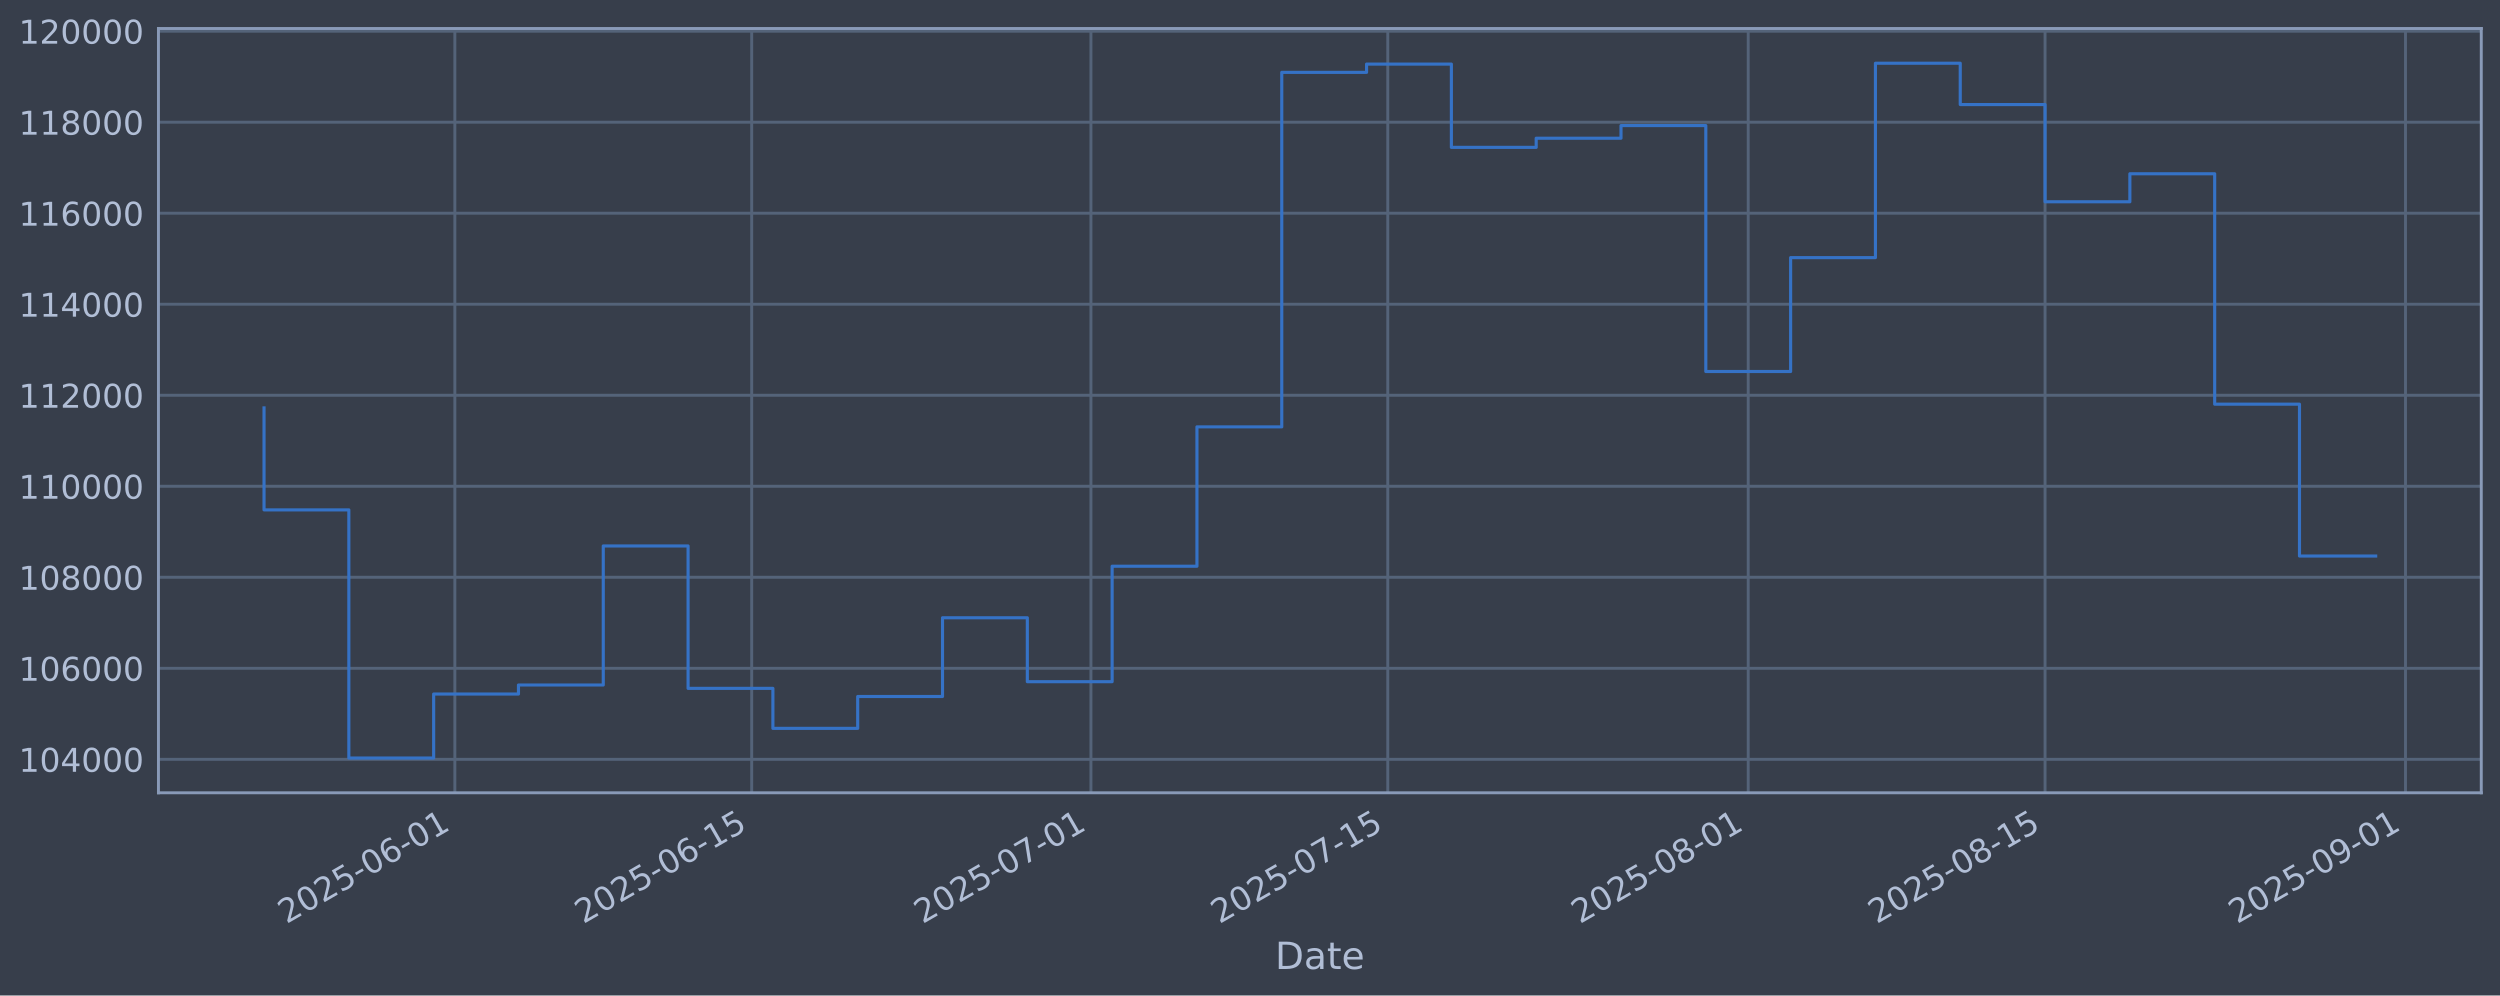
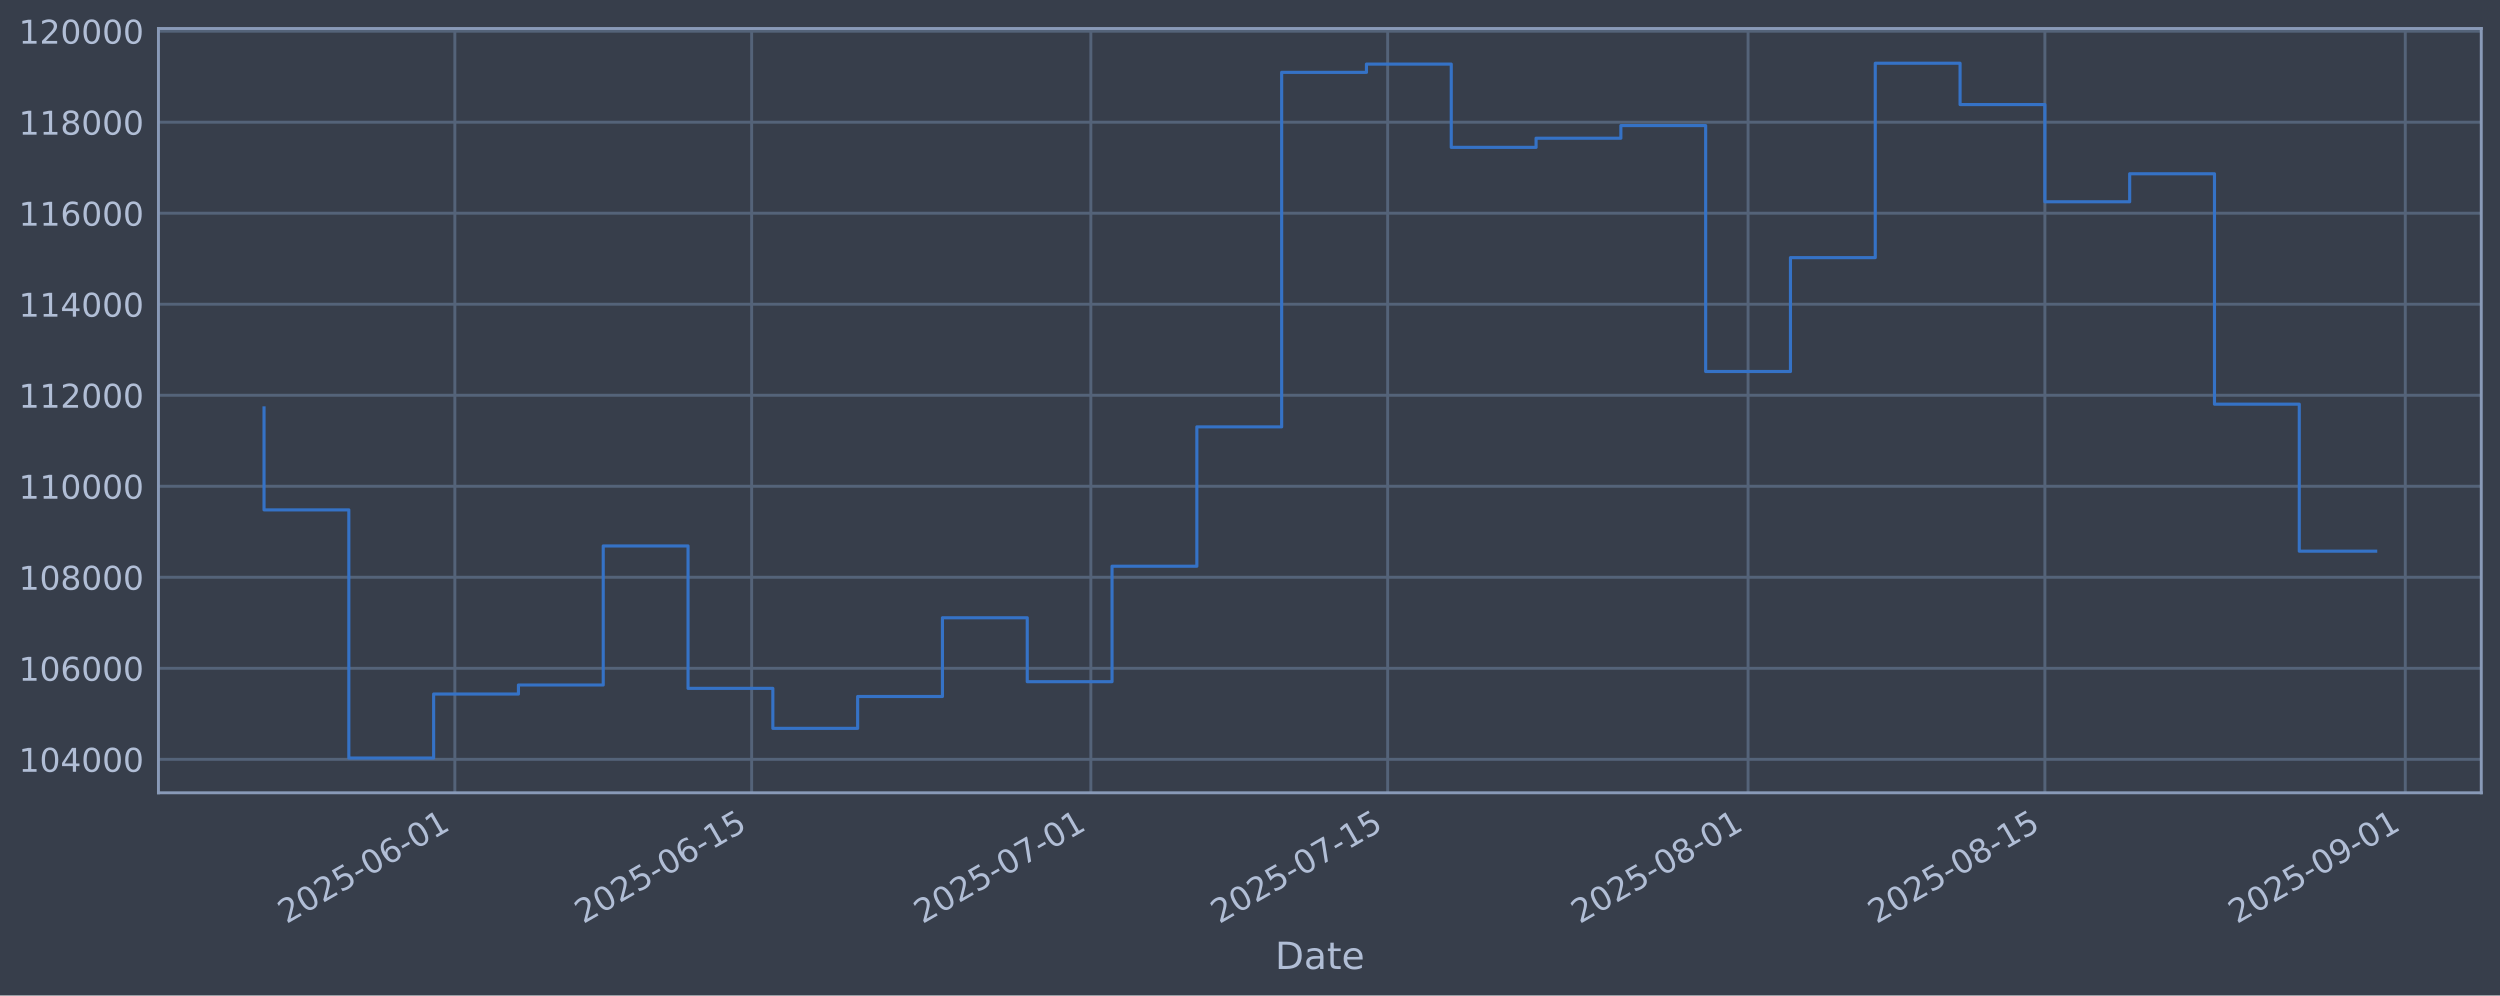
<svg xmlns="http://www.w3.org/2000/svg" xmlns:xlink="http://www.w3.org/1999/xlink" width="960.9pt" height="382.628pt" viewBox="0 0 960.9 382.628" version="1.1">
  <defs>
    <style type="text/css">*{stroke-linejoin: round; stroke-linecap: butt}</style>
  </defs>
  <g id="figure_1">
    <g id="patch_1">
      <path d="M 0 382.628  L 960.9 382.628  L 960.9 0  L 0 0  z " style="fill: #373e4b" />
    </g>
    <g id="axes_1">
      <g id="patch_2">
        <path d="M 60.901 304.718  L 953.701 304.718  L 953.701 10.958  L 60.901 10.958  z " style="fill: #373e4b" />
      </g>
      <g id="matplotlib.axis_1">
        <g id="xtick_1">
          <g id="line2d_1">
-             <path d="M 174.827 304.718  L 174.827 10.958  " clip-path="url(#p516a04f018)" style="fill: none; stroke: #546379; stroke-width: 1.12; stroke-linecap: square" />
+             <path d="M 174.82 304.718  L 174.82 10.958  " clip-path="url(#p0a2d39a882)" style="fill: none; stroke: #546379; stroke-width: 1.12; stroke-linecap: square" />
          </g>
          <g id="line2d_2" />
          <g id="text_1">
-             <g style="fill: #b1bed6" transform="translate(110.1018 355.2226) rotate(-30) scale(0.126 -0.126)">
+             <g style="fill: #b1bed6" transform="translate(110.0944 355.2226) rotate(-30) scale(0.126 -0.126)">
              <defs>
                <path id="DejaVuSans-32" d="M 1228 531  L 3431 531  L 3431 0  L 469 0  L 469 531  Q 828 903 1448 1529  Q 2069 2156 2228 2338  Q 2531 2678 2651 2914  Q 2772 3150 2772 3378  Q 2772 3750 2511 3984  Q 2250 4219 1831 4219  Q 1534 4219 1204 4116  Q 875 4013 500 3803  L 500 4441  Q 881 4594 1212 4672  Q 1544 4750 1819 4750  Q 2544 4750 2975 4387  Q 3406 4025 3406 3419  Q 3406 3131 3298 2873  Q 3191 2616 2906 2266  Q 2828 2175 2409 1742  Q 1991 1309 1228 531  z " transform="scale(0.015625)" />
                <path id="DejaVuSans-30" d="M 2034 4250  Q 1547 4250 1301 3770  Q 1056 3291 1056 2328  Q 1056 1369 1301 889  Q 1547 409 2034 409  Q 2525 409 2770 889  Q 3016 1369 3016 2328  Q 3016 3291 2770 3770  Q 2525 4250 2034 4250  z M 2034 4750  Q 2819 4750 3233 4129  Q 3647 3509 3647 2328  Q 3647 1150 3233 529  Q 2819 -91 2034 -91  Q 1250 -91 836 529  Q 422 1150 422 2328  Q 422 3509 836 4129  Q 1250 4750 2034 4750  z " transform="scale(0.015625)" />
                <path id="DejaVuSans-35" d="M 691 4666  L 3169 4666  L 3169 4134  L 1269 4134  L 1269 2991  Q 1406 3038 1543 3061  Q 1681 3084 1819 3084  Q 2600 3084 3056 2656  Q 3513 2228 3513 1497  Q 3513 744 3044 326  Q 2575 -91 1722 -91  Q 1428 -91 1123 -41  Q 819 9 494 109  L 494 744  Q 775 591 1075 516  Q 1375 441 1709 441  Q 2250 441 2565 725  Q 2881 1009 2881 1497  Q 2881 1984 2565 2268  Q 2250 2553 1709 2553  Q 1456 2553 1204 2497  Q 953 2441 691 2322  L 691 4666  z " transform="scale(0.015625)" />
                <path id="DejaVuSans-2d" d="M 313 2009  L 1997 2009  L 1997 1497  L 313 1497  L 313 2009  z " transform="scale(0.015625)" />
                <path id="DejaVuSans-36" d="M 2113 2584  Q 1688 2584 1439 2293  Q 1191 2003 1191 1497  Q 1191 994 1439 701  Q 1688 409 2113 409  Q 2538 409 2786 701  Q 3034 994 3034 1497  Q 3034 2003 2786 2293  Q 2538 2584 2113 2584  z M 3366 4563  L 3366 3988  Q 3128 4100 2886 4159  Q 2644 4219 2406 4219  Q 1781 4219 1451 3797  Q 1122 3375 1075 2522  Q 1259 2794 1537 2939  Q 1816 3084 2150 3084  Q 2853 3084 3261 2657  Q 3669 2231 3669 1497  Q 3669 778 3244 343  Q 2819 -91 2113 -91  Q 1303 -91 875 529  Q 447 1150 447 2328  Q 447 3434 972 4092  Q 1497 4750 2381 4750  Q 2619 4750 2861 4703  Q 3103 4656 3366 4563  z " transform="scale(0.015625)" />
                <path id="DejaVuSans-31" d="M 794 531  L 1825 531  L 1825 4091  L 703 3866  L 703 4441  L 1819 4666  L 2450 4666  L 2450 531  L 3481 531  L 3481 0  L 794 0  L 794 531  z " transform="scale(0.015625)" />
              </defs>
              <use xlink:href="#DejaVuSans-32" />
              <use xlink:href="#DejaVuSans-30" transform="translate(63.62305 0)" />
              <use xlink:href="#DejaVuSans-32" transform="translate(127.2461 0)" />
              <use xlink:href="#DejaVuSans-35" transform="translate(190.8691 0)" />
              <use xlink:href="#DejaVuSans-2d" transform="translate(254.4922 0)" />
              <use xlink:href="#DejaVuSans-30" transform="translate(290.5762 0)" />
              <use xlink:href="#DejaVuSans-36" transform="translate(354.1992 0)" />
              <use xlink:href="#DejaVuSans-2d" transform="translate(417.8223 0)" />
              <use xlink:href="#DejaVuSans-30" transform="translate(453.9062 0)" />
              <use xlink:href="#DejaVuSans-31" transform="translate(517.5293 0)" />
            </g>
          </g>
        </g>
        <g id="xtick_2">
          <g id="line2d_3">
-             <path d="M 288.92 304.718  L 288.92 10.958  " clip-path="url(#p516a04f018)" style="fill: none; stroke: #546379; stroke-width: 1.12; stroke-linecap: square" />
+             <path d="M 288.9 304.718  L 288.9 10.958  " clip-path="url(#p0a2d39a882)" style="fill: none; stroke: #546379; stroke-width: 1.12; stroke-linecap: square" />
          </g>
          <g id="line2d_4" />
          <g id="text_2">
-             <g style="fill: #b1bed6" transform="translate(224.1941 355.2226) rotate(-30) scale(0.126 -0.126)">
+             <g style="fill: #b1bed6" transform="translate(224.175 355.2226) rotate(-30) scale(0.126 -0.126)">
              <use xlink:href="#DejaVuSans-32" />
              <use xlink:href="#DejaVuSans-30" transform="translate(63.62305 0)" />
              <use xlink:href="#DejaVuSans-32" transform="translate(127.2461 0)" />
              <use xlink:href="#DejaVuSans-35" transform="translate(190.8691 0)" />
              <use xlink:href="#DejaVuSans-2d" transform="translate(254.4922 0)" />
              <use xlink:href="#DejaVuSans-30" transform="translate(290.5762 0)" />
              <use xlink:href="#DejaVuSans-36" transform="translate(354.1992 0)" />
              <use xlink:href="#DejaVuSans-2d" transform="translate(417.8223 0)" />
              <use xlink:href="#DejaVuSans-31" transform="translate(453.9062 0)" />
              <use xlink:href="#DejaVuSans-35" transform="translate(517.5293 0)" />
            </g>
          </g>
        </g>
        <g id="xtick_3">
          <g id="line2d_5">
-             <path d="M 419.311 304.718  L 419.311 10.958  " clip-path="url(#p516a04f018)" style="fill: none; stroke: #546379; stroke-width: 1.12; stroke-linecap: square" />
+             <path d="M 419.278 304.718  L 419.278 10.958  " clip-path="url(#p0a2d39a882)" style="fill: none; stroke: #546379; stroke-width: 1.12; stroke-linecap: square" />
          </g>
          <g id="line2d_6" />
          <g id="text_3">
-             <g style="fill: #b1bed6" transform="translate(354.5853 355.2226) rotate(-30) scale(0.126 -0.126)">
+             <g style="fill: #b1bed6" transform="translate(354.5528 355.2226) rotate(-30) scale(0.126 -0.126)">
              <defs>
                <path id="DejaVuSans-37" d="M 525 4666  L 3525 4666  L 3525 4397  L 1831 0  L 1172 0  L 2766 4134  L 525 4134  L 525 4666  z " transform="scale(0.015625)" />
              </defs>
              <use xlink:href="#DejaVuSans-32" />
              <use xlink:href="#DejaVuSans-30" transform="translate(63.62305 0)" />
              <use xlink:href="#DejaVuSans-32" transform="translate(127.2461 0)" />
              <use xlink:href="#DejaVuSans-35" transform="translate(190.8691 0)" />
              <use xlink:href="#DejaVuSans-2d" transform="translate(254.4922 0)" />
              <use xlink:href="#DejaVuSans-30" transform="translate(290.5762 0)" />
              <use xlink:href="#DejaVuSans-37" transform="translate(354.1992 0)" />
              <use xlink:href="#DejaVuSans-2d" transform="translate(417.8223 0)" />
              <use xlink:href="#DejaVuSans-30" transform="translate(453.9062 0)" />
              <use xlink:href="#DejaVuSans-31" transform="translate(517.5293 0)" />
            </g>
          </g>
        </g>
        <g id="xtick_4">
          <g id="line2d_7">
-             <path d="M 533.403 304.718  L 533.403 10.958  " clip-path="url(#p516a04f018)" style="fill: none; stroke: #546379; stroke-width: 1.12; stroke-linecap: square" />
+             <path d="M 533.359 304.718  L 533.359 10.958  " clip-path="url(#p0a2d39a882)" style="fill: none; stroke: #546379; stroke-width: 1.12; stroke-linecap: square" />
          </g>
          <g id="line2d_8" />
          <g id="text_4">
-             <g style="fill: #b1bed6" transform="translate(468.6776 355.2226) rotate(-30) scale(0.126 -0.126)">
+             <g style="fill: #b1bed6" transform="translate(468.6334 355.2226) rotate(-30) scale(0.126 -0.126)">
              <use xlink:href="#DejaVuSans-32" />
              <use xlink:href="#DejaVuSans-30" transform="translate(63.62305 0)" />
              <use xlink:href="#DejaVuSans-32" transform="translate(127.2461 0)" />
              <use xlink:href="#DejaVuSans-35" transform="translate(190.8691 0)" />
              <use xlink:href="#DejaVuSans-2d" transform="translate(254.4922 0)" />
              <use xlink:href="#DejaVuSans-30" transform="translate(290.5762 0)" />
              <use xlink:href="#DejaVuSans-37" transform="translate(354.1992 0)" />
              <use xlink:href="#DejaVuSans-2d" transform="translate(417.8223 0)" />
              <use xlink:href="#DejaVuSans-31" transform="translate(453.9062 0)" />
              <use xlink:href="#DejaVuSans-35" transform="translate(517.5293 0)" />
            </g>
          </g>
        </g>
        <g id="xtick_5">
          <g id="line2d_9">
-             <path d="M 671.944 304.718  L 671.944 10.958  " clip-path="url(#p516a04f018)" style="fill: none; stroke: #546379; stroke-width: 1.12; stroke-linecap: square" />
+             <path d="M 671.885 304.718  L 671.885 10.958  " clip-path="url(#p0a2d39a882)" style="fill: none; stroke: #546379; stroke-width: 1.12; stroke-linecap: square" />
          </g>
          <g id="line2d_10" />
          <g id="text_5">
-             <g style="fill: #b1bed6" transform="translate(607.2182 355.2226) rotate(-30) scale(0.126 -0.126)">
+             <g style="fill: #b1bed6" transform="translate(607.1599 355.2226) rotate(-30) scale(0.126 -0.126)">
              <defs>
                <path id="DejaVuSans-38" d="M 2034 2216  Q 1584 2216 1326 1975  Q 1069 1734 1069 1313  Q 1069 891 1326 650  Q 1584 409 2034 409  Q 2484 409 2743 651  Q 3003 894 3003 1313  Q 3003 1734 2745 1975  Q 2488 2216 2034 2216  z M 1403 2484  Q 997 2584 770 2862  Q 544 3141 544 3541  Q 544 4100 942 4425  Q 1341 4750 2034 4750  Q 2731 4750 3128 4425  Q 3525 4100 3525 3541  Q 3525 3141 3298 2862  Q 3072 2584 2669 2484  Q 3125 2378 3379 2068  Q 3634 1759 3634 1313  Q 3634 634 3220 271  Q 2806 -91 2034 -91  Q 1263 -91 848 271  Q 434 634 434 1313  Q 434 1759 690 2068  Q 947 2378 1403 2484  z M 1172 3481  Q 1172 3119 1398 2916  Q 1625 2713 2034 2713  Q 2441 2713 2670 2916  Q 2900 3119 2900 3481  Q 2900 3844 2670 4047  Q 2441 4250 2034 4250  Q 1625 4250 1398 4047  Q 1172 3844 1172 3481  z " transform="scale(0.015625)" />
              </defs>
              <use xlink:href="#DejaVuSans-32" />
              <use xlink:href="#DejaVuSans-30" transform="translate(63.62305 0)" />
              <use xlink:href="#DejaVuSans-32" transform="translate(127.2461 0)" />
              <use xlink:href="#DejaVuSans-35" transform="translate(190.8691 0)" />
              <use xlink:href="#DejaVuSans-2d" transform="translate(254.4922 0)" />
              <use xlink:href="#DejaVuSans-30" transform="translate(290.5762 0)" />
              <use xlink:href="#DejaVuSans-38" transform="translate(354.1992 0)" />
              <use xlink:href="#DejaVuSans-2d" transform="translate(417.8223 0)" />
              <use xlink:href="#DejaVuSans-30" transform="translate(453.9062 0)" />
              <use xlink:href="#DejaVuSans-31" transform="translate(517.5293 0)" />
            </g>
          </g>
        </g>
        <g id="xtick_6">
          <g id="line2d_11">
-             <path d="M 786.036 304.718  L 786.036 10.958  " clip-path="url(#p516a04f018)" style="fill: none; stroke: #546379; stroke-width: 1.12; stroke-linecap: square" />
+             <path d="M 785.966 304.718  L 785.966 10.958  " clip-path="url(#p0a2d39a882)" style="fill: none; stroke: #546379; stroke-width: 1.12; stroke-linecap: square" />
          </g>
          <g id="line2d_12" />
          <g id="text_6">
-             <g style="fill: #b1bed6" transform="translate(721.3105 355.2226) rotate(-30) scale(0.126 -0.126)">
+             <g style="fill: #b1bed6" transform="translate(721.2405 355.2226) rotate(-30) scale(0.126 -0.126)">
              <use xlink:href="#DejaVuSans-32" />
              <use xlink:href="#DejaVuSans-30" transform="translate(63.62305 0)" />
              <use xlink:href="#DejaVuSans-32" transform="translate(127.2461 0)" />
              <use xlink:href="#DejaVuSans-35" transform="translate(190.8691 0)" />
              <use xlink:href="#DejaVuSans-2d" transform="translate(254.4922 0)" />
              <use xlink:href="#DejaVuSans-30" transform="translate(290.5762 0)" />
              <use xlink:href="#DejaVuSans-38" transform="translate(354.1992 0)" />
              <use xlink:href="#DejaVuSans-2d" transform="translate(417.8223 0)" />
              <use xlink:href="#DejaVuSans-31" transform="translate(453.9062 0)" />
              <use xlink:href="#DejaVuSans-35" transform="translate(517.5293 0)" />
            </g>
          </g>
        </g>
        <g id="xtick_7">
          <g id="line2d_13">
-             <path d="M 924.577 304.718  L 924.577 10.958  " clip-path="url(#p516a04f018)" style="fill: none; stroke: #546379; stroke-width: 1.12; stroke-linecap: square" />
+             <path d="M 924.492 304.718  L 924.492 10.958  " clip-path="url(#p0a2d39a882)" style="fill: none; stroke: #546379; stroke-width: 1.12; stroke-linecap: square" />
          </g>
          <g id="line2d_14" />
          <g id="text_7">
-             <g style="fill: #b1bed6" transform="translate(859.8511 355.2226) rotate(-30) scale(0.126 -0.126)">
+             <g style="fill: #b1bed6" transform="translate(859.767 355.2226) rotate(-30) scale(0.126 -0.126)">
              <defs>
                <path id="DejaVuSans-39" d="M 703 97  L 703 672  Q 941 559 1184 500  Q 1428 441 1663 441  Q 2288 441 2617 861  Q 2947 1281 2994 2138  Q 2813 1869 2534 1725  Q 2256 1581 1919 1581  Q 1219 1581 811 2004  Q 403 2428 403 3163  Q 403 3881 828 4315  Q 1253 4750 1959 4750  Q 2769 4750 3195 4129  Q 3622 3509 3622 2328  Q 3622 1225 3098 567  Q 2575 -91 1691 -91  Q 1453 -91 1209 -44  Q 966 3 703 97  z M 1959 2075  Q 2384 2075 2632 2365  Q 2881 2656 2881 3163  Q 2881 3666 2632 3958  Q 2384 4250 1959 4250  Q 1534 4250 1286 3958  Q 1038 3666 1038 3163  Q 1038 2656 1286 2365  Q 1534 2075 1959 2075  z " transform="scale(0.015625)" />
              </defs>
              <use xlink:href="#DejaVuSans-32" />
              <use xlink:href="#DejaVuSans-30" transform="translate(63.62305 0)" />
              <use xlink:href="#DejaVuSans-32" transform="translate(127.2461 0)" />
              <use xlink:href="#DejaVuSans-35" transform="translate(190.8691 0)" />
              <use xlink:href="#DejaVuSans-2d" transform="translate(254.4922 0)" />
              <use xlink:href="#DejaVuSans-30" transform="translate(290.5762 0)" />
              <use xlink:href="#DejaVuSans-39" transform="translate(354.1992 0)" />
              <use xlink:href="#DejaVuSans-2d" transform="translate(417.8223 0)" />
              <use xlink:href="#DejaVuSans-30" transform="translate(453.9062 0)" />
              <use xlink:href="#DejaVuSans-31" transform="translate(517.5293 0)" />
            </g>
          </g>
        </g>
        <g id="text_8">
          <g style="fill: #b1bed6" transform="translate(490.0914 372.4337) scale(0.144 -0.144)">
            <defs>
              <path id="DejaVuSans-44" d="M 1259 4147  L 1259 519  L 2022 519  Q 2988 519 3436 956  Q 3884 1394 3884 2338  Q 3884 3275 3436 3711  Q 2988 4147 2022 4147  L 1259 4147  z M 628 4666  L 1925 4666  Q 3281 4666 3915 4102  Q 4550 3538 4550 2338  Q 4550 1131 3912 565  Q 3275 0 1925 0  L 628 0  L 628 4666  z " transform="scale(0.015625)" />
              <path id="DejaVuSans-61" d="M 2194 1759  Q 1497 1759 1228 1600  Q 959 1441 959 1056  Q 959 750 1161 570  Q 1363 391 1709 391  Q 2188 391 2477 730  Q 2766 1069 2766 1631  L 2766 1759  L 2194 1759  z M 3341 1997  L 3341 0  L 2766 0  L 2766 531  Q 2569 213 2275 61  Q 1981 -91 1556 -91  Q 1019 -91 701 211  Q 384 513 384 1019  Q 384 1609 779 1909  Q 1175 2209 1959 2209  L 2766 2209  L 2766 2266  Q 2766 2663 2505 2880  Q 2244 3097 1772 3097  Q 1472 3097 1187 3025  Q 903 2953 641 2809  L 641 3341  Q 956 3463 1253 3523  Q 1550 3584 1831 3584  Q 2591 3584 2966 3190  Q 3341 2797 3341 1997  z " transform="scale(0.015625)" />
              <path id="DejaVuSans-74" d="M 1172 4494  L 1172 3500  L 2356 3500  L 2356 3053  L 1172 3053  L 1172 1153  Q 1172 725 1289 603  Q 1406 481 1766 481  L 2356 481  L 2356 0  L 1766 0  Q 1100 0 847 248  Q 594 497 594 1153  L 594 3053  L 172 3053  L 172 3500  L 594 3500  L 594 4494  L 1172 4494  z " transform="scale(0.015625)" />
              <path id="DejaVuSans-65" d="M 3597 1894  L 3597 1613  L 953 1613  Q 991 1019 1311 708  Q 1631 397 2203 397  Q 2534 397 2845 478  Q 3156 559 3463 722  L 3463 178  Q 3153 47 2828 -22  Q 2503 -91 2169 -91  Q 1331 -91 842 396  Q 353 884 353 1716  Q 353 2575 817 3079  Q 1281 3584 2069 3584  Q 2775 3584 3186 3129  Q 3597 2675 3597 1894  z M 3022 2063  Q 3016 2534 2758 2815  Q 2500 3097 2075 3097  Q 1594 3097 1305 2825  Q 1016 2553 972 2059  L 3022 2063  z " transform="scale(0.015625)" />
            </defs>
            <use xlink:href="#DejaVuSans-44" />
            <use xlink:href="#DejaVuSans-61" transform="translate(77.00195 0)" />
            <use xlink:href="#DejaVuSans-74" transform="translate(138.2812 0)" />
            <use xlink:href="#DejaVuSans-65" transform="translate(177.4902 0)" />
          </g>
        </g>
      </g>
      <g id="matplotlib.axis_2">
        <g id="ytick_1">
          <g id="line2d_15">
-             <path d="M 60.901 291.85  L 953.701 291.85  " clip-path="url(#p516a04f018)" style="fill: none; stroke: #546379; stroke-width: 1.12; stroke-linecap: square" />
+             <path d="M 60.901 291.85  L 953.701 291.85  " clip-path="url(#p0a2d39a882)" style="fill: none; stroke: #546379; stroke-width: 1.12; stroke-linecap: square" />
          </g>
          <g id="line2d_16" />
          <g id="text_9">
            <g style="fill: #b1bed6" transform="translate(7.2 296.6367) scale(0.126 -0.126)">
              <defs>
                <path id="DejaVuSans-34" d="M 2419 4116  L 825 1625  L 2419 1625  L 2419 4116  z M 2253 4666  L 3047 4666  L 3047 1625  L 3713 1625  L 3713 1100  L 3047 1100  L 3047 0  L 2419 0  L 2419 1100  L 313 1100  L 313 1709  L 2253 4666  z " transform="scale(0.015625)" />
              </defs>
              <use xlink:href="#DejaVuSans-31" />
              <use xlink:href="#DejaVuSans-30" transform="translate(63.62305 0)" />
              <use xlink:href="#DejaVuSans-34" transform="translate(127.2461 0)" />
              <use xlink:href="#DejaVuSans-30" transform="translate(190.8691 0)" />
              <use xlink:href="#DejaVuSans-30" transform="translate(254.4922 0)" />
              <use xlink:href="#DejaVuSans-30" transform="translate(318.1152 0)" />
            </g>
          </g>
        </g>
        <g id="ytick_2">
          <g id="line2d_17">
-             <path d="M 60.901 256.867  L 953.701 256.867  " clip-path="url(#p516a04f018)" style="fill: none; stroke: #546379; stroke-width: 1.12; stroke-linecap: square" />
+             <path d="M 60.901 256.867  L 953.701 256.867  " clip-path="url(#p0a2d39a882)" style="fill: none; stroke: #546379; stroke-width: 1.12; stroke-linecap: square" />
          </g>
          <g id="line2d_18" />
          <g id="text_10">
            <g style="fill: #b1bed6" transform="translate(7.2 261.6538) scale(0.126 -0.126)">
              <use xlink:href="#DejaVuSans-31" />
              <use xlink:href="#DejaVuSans-30" transform="translate(63.62305 0)" />
              <use xlink:href="#DejaVuSans-36" transform="translate(127.2461 0)" />
              <use xlink:href="#DejaVuSans-30" transform="translate(190.8691 0)" />
              <use xlink:href="#DejaVuSans-30" transform="translate(254.4922 0)" />
              <use xlink:href="#DejaVuSans-30" transform="translate(318.1152 0)" />
            </g>
          </g>
        </g>
        <g id="ytick_3">
          <g id="line2d_19">
-             <path d="M 60.901 221.884  L 953.701 221.884  " clip-path="url(#p516a04f018)" style="fill: none; stroke: #546379; stroke-width: 1.12; stroke-linecap: square" />
+             <path d="M 60.901 221.884  L 953.701 221.884  " clip-path="url(#p0a2d39a882)" style="fill: none; stroke: #546379; stroke-width: 1.12; stroke-linecap: square" />
          </g>
          <g id="line2d_20" />
          <g id="text_11">
            <g style="fill: #b1bed6" transform="translate(7.2 226.671) scale(0.126 -0.126)">
              <use xlink:href="#DejaVuSans-31" />
              <use xlink:href="#DejaVuSans-30" transform="translate(63.62305 0)" />
              <use xlink:href="#DejaVuSans-38" transform="translate(127.2461 0)" />
              <use xlink:href="#DejaVuSans-30" transform="translate(190.8691 0)" />
              <use xlink:href="#DejaVuSans-30" transform="translate(254.4922 0)" />
              <use xlink:href="#DejaVuSans-30" transform="translate(318.1152 0)" />
            </g>
          </g>
        </g>
        <g id="ytick_4">
          <g id="line2d_21">
-             <path d="M 60.901 186.901  L 953.701 186.901  " clip-path="url(#p516a04f018)" style="fill: none; stroke: #546379; stroke-width: 1.12; stroke-linecap: square" />
+             <path d="M 60.901 186.901  L 953.701 186.901  " clip-path="url(#p0a2d39a882)" style="fill: none; stroke: #546379; stroke-width: 1.12; stroke-linecap: square" />
          </g>
          <g id="line2d_22" />
          <g id="text_12">
            <g style="fill: #b1bed6" transform="translate(7.2 191.6882) scale(0.126 -0.126)">
              <use xlink:href="#DejaVuSans-31" />
              <use xlink:href="#DejaVuSans-31" transform="translate(63.62305 0)" />
              <use xlink:href="#DejaVuSans-30" transform="translate(127.2461 0)" />
              <use xlink:href="#DejaVuSans-30" transform="translate(190.8691 0)" />
              <use xlink:href="#DejaVuSans-30" transform="translate(254.4922 0)" />
              <use xlink:href="#DejaVuSans-30" transform="translate(318.1152 0)" />
            </g>
          </g>
        </g>
        <g id="ytick_5">
          <g id="line2d_23">
-             <path d="M 60.901 151.918  L 953.701 151.918  " clip-path="url(#p516a04f018)" style="fill: none; stroke: #546379; stroke-width: 1.12; stroke-linecap: square" />
+             <path d="M 60.901 151.918  L 953.701 151.918  " clip-path="url(#p0a2d39a882)" style="fill: none; stroke: #546379; stroke-width: 1.12; stroke-linecap: square" />
          </g>
          <g id="line2d_24" />
          <g id="text_13">
            <g style="fill: #b1bed6" transform="translate(7.2 156.7053) scale(0.126 -0.126)">
              <use xlink:href="#DejaVuSans-31" />
              <use xlink:href="#DejaVuSans-31" transform="translate(63.62305 0)" />
              <use xlink:href="#DejaVuSans-32" transform="translate(127.2461 0)" />
              <use xlink:href="#DejaVuSans-30" transform="translate(190.8691 0)" />
              <use xlink:href="#DejaVuSans-30" transform="translate(254.4922 0)" />
              <use xlink:href="#DejaVuSans-30" transform="translate(318.1152 0)" />
            </g>
          </g>
        </g>
        <g id="ytick_6">
          <g id="line2d_25">
-             <path d="M 60.901 116.936  L 953.701 116.936  " clip-path="url(#p516a04f018)" style="fill: none; stroke: #546379; stroke-width: 1.12; stroke-linecap: square" />
+             <path d="M 60.901 116.936  L 953.701 116.936  " clip-path="url(#p0a2d39a882)" style="fill: none; stroke: #546379; stroke-width: 1.12; stroke-linecap: square" />
          </g>
          <g id="line2d_26" />
          <g id="text_14">
            <g style="fill: #b1bed6" transform="translate(7.2 121.7225) scale(0.126 -0.126)">
              <use xlink:href="#DejaVuSans-31" />
              <use xlink:href="#DejaVuSans-31" transform="translate(63.62305 0)" />
              <use xlink:href="#DejaVuSans-34" transform="translate(127.2461 0)" />
              <use xlink:href="#DejaVuSans-30" transform="translate(190.8691 0)" />
              <use xlink:href="#DejaVuSans-30" transform="translate(254.4922 0)" />
              <use xlink:href="#DejaVuSans-30" transform="translate(318.1152 0)" />
            </g>
          </g>
        </g>
        <g id="ytick_7">
          <g id="line2d_27">
-             <path d="M 60.901 81.953  L 953.701 81.953  " clip-path="url(#p516a04f018)" style="fill: none; stroke: #546379; stroke-width: 1.12; stroke-linecap: square" />
+             <path d="M 60.901 81.953  L 953.701 81.953  " clip-path="url(#p0a2d39a882)" style="fill: none; stroke: #546379; stroke-width: 1.12; stroke-linecap: square" />
          </g>
          <g id="line2d_28" />
          <g id="text_15">
            <g style="fill: #b1bed6" transform="translate(7.2 86.73969) scale(0.126 -0.126)">
              <use xlink:href="#DejaVuSans-31" />
              <use xlink:href="#DejaVuSans-31" transform="translate(63.62305 0)" />
              <use xlink:href="#DejaVuSans-36" transform="translate(127.2461 0)" />
              <use xlink:href="#DejaVuSans-30" transform="translate(190.8691 0)" />
              <use xlink:href="#DejaVuSans-30" transform="translate(254.4922 0)" />
              <use xlink:href="#DejaVuSans-30" transform="translate(318.1152 0)" />
            </g>
          </g>
        </g>
        <g id="ytick_8">
          <g id="line2d_29">
-             <path d="M 60.901 46.97  L 953.701 46.97  " clip-path="url(#p516a04f018)" style="fill: none; stroke: #546379; stroke-width: 1.12; stroke-linecap: square" />
+             <path d="M 60.901 46.97  L 953.701 46.97  " clip-path="url(#p0a2d39a882)" style="fill: none; stroke: #546379; stroke-width: 1.12; stroke-linecap: square" />
          </g>
          <g id="line2d_30" />
          <g id="text_16">
            <g style="fill: #b1bed6" transform="translate(7.2 51.75686) scale(0.126 -0.126)">
              <use xlink:href="#DejaVuSans-31" />
              <use xlink:href="#DejaVuSans-31" transform="translate(63.62305 0)" />
              <use xlink:href="#DejaVuSans-38" transform="translate(127.2461 0)" />
              <use xlink:href="#DejaVuSans-30" transform="translate(190.8691 0)" />
              <use xlink:href="#DejaVuSans-30" transform="translate(254.4922 0)" />
              <use xlink:href="#DejaVuSans-30" transform="translate(318.1152 0)" />
            </g>
          </g>
        </g>
        <g id="ytick_9">
          <g id="line2d_31">
-             <path d="M 60.901 11.987  L 953.701 11.987  " clip-path="url(#p516a04f018)" style="fill: none; stroke: #546379; stroke-width: 1.12; stroke-linecap: square" />
+             <path d="M 60.901 11.987  L 953.701 11.987  " clip-path="url(#p0a2d39a882)" style="fill: none; stroke: #546379; stroke-width: 1.12; stroke-linecap: square" />
          </g>
          <g id="line2d_32" />
          <g id="text_17">
            <g style="fill: #b1bed6" transform="translate(7.2 16.77403) scale(0.126 -0.126)">
              <use xlink:href="#DejaVuSans-31" />
              <use xlink:href="#DejaVuSans-32" transform="translate(63.62305 0)" />
              <use xlink:href="#DejaVuSans-30" transform="translate(127.2461 0)" />
              <use xlink:href="#DejaVuSans-30" transform="translate(190.8691 0)" />
              <use xlink:href="#DejaVuSans-30" transform="translate(254.4922 0)" />
              <use xlink:href="#DejaVuSans-30" transform="translate(318.1152 0)" />
            </g>
          </g>
        </g>
      </g>
      <g id="line2d_33">
-         <path d="M 101.482 156.778  L 101.482 195.974  L 134.08 195.974  L 134.08 291.366  L 166.678 291.366  L 166.678 266.759  L 199.276 266.759  L 199.276 263.286  L 231.873 263.286  L 231.873 209.841  L 264.471 209.841  L 264.471 264.586  L 297.069 264.586  L 297.069 279.95  L 329.667 279.95  L 329.667 267.706  L 362.265 267.706  L 362.265 237.446  L 394.862 237.446  L 394.862 262.012  L 427.46 262.012  L 427.46 217.631  L 460.058 217.631  L 460.058 164.07  L 492.656 164.07  L 492.656 27.81  L 525.254 27.81  L 525.254 24.636  L 557.851 24.636  L 557.851 56.646  L 590.449 56.646  L 590.449 53.121  L 623.047 53.121  L 623.047 48.272  L 655.645 48.272  L 655.645 142.793  L 688.243 142.793  L 688.243 99.016  L 720.84 99.016  L 720.84 24.311  L 753.438 24.311  L 753.438 40.185  L 786.036 40.185  L 786.036 77.56  L 818.634 77.56  L 818.634 66.788  L 851.232 66.788  L 851.232 155.356  L 883.829 155.356  L 883.829 213.71  L 913.119 213.71  " clip-path="url(#p516a04f018)" style="fill: none; stroke: #3572c6; stroke-width: 1.2; stroke-linecap: square" />
+         <path d="M 101.482 156.778  L 101.482 195.974  L 134.077 195.974  L 134.077 291.366  L 166.671 291.366  L 166.671 266.759  L 199.266 266.759  L 199.266 263.286  L 231.86 263.286  L 231.86 209.841  L 264.455 209.841  L 264.455 264.586  L 297.049 264.586  L 297.049 279.95  L 329.644 279.95  L 329.644 267.706  L 362.238 267.706  L 362.238 237.446  L 394.832 237.446  L 394.832 262.012  L 427.427 262.012  L 427.427 217.631  L 460.021 217.631  L 460.021 164.07  L 492.616 164.07  L 492.616 27.81  L 525.21 27.81  L 525.21 24.636  L 557.805 24.636  L 557.805 56.646  L 590.399 56.646  L 590.399 53.121  L 622.994 53.121  L 622.994 48.272  L 655.588 48.272  L 655.588 142.793  L 688.183 142.793  L 688.183 99.016  L 720.777 99.016  L 720.777 24.311  L 753.372 24.311  L 753.372 40.185  L 785.966 40.185  L 785.966 77.56  L 818.56 77.56  L 818.56 66.788  L 851.155 66.788  L 851.155 155.356  L 883.749 155.356  L 883.749 211.847  L 913.119 211.847  " clip-path="url(#p0a2d39a882)" style="fill: none; stroke: #3572c6; stroke-width: 1.2; stroke-linecap: square" />
      </g>
      <g id="patch_3">
        <path d="M 60.901 304.718  L 60.901 10.958  " style="fill: none; stroke: #899ab8; stroke-width: 1.12; stroke-linejoin: miter; stroke-linecap: square" />
      </g>
      <g id="patch_4">
        <path d="M 953.701 304.718  L 953.701 10.958  " style="fill: none; stroke: #899ab8; stroke-width: 1.12; stroke-linejoin: miter; stroke-linecap: square" />
      </g>
      <g id="patch_5">
        <path d="M 60.901 304.718  L 953.701 304.718  " style="fill: none; stroke: #899ab8; stroke-width: 1.12; stroke-linejoin: miter; stroke-linecap: square" />
      </g>
      <g id="patch_6">
        <path d="M 60.901 10.958  L 953.701 10.958  " style="fill: none; stroke: #899ab8; stroke-width: 1.12; stroke-linejoin: miter; stroke-linecap: square" />
      </g>
    </g>
  </g>
  <defs>
-     <clipPath id="p516a04f018">
+     <clipPath id="p0a2d39a882">
      <rect x="60.901" y="10.958" width="892.8" height="293.76" />
    </clipPath>
  </defs>
</svg>
